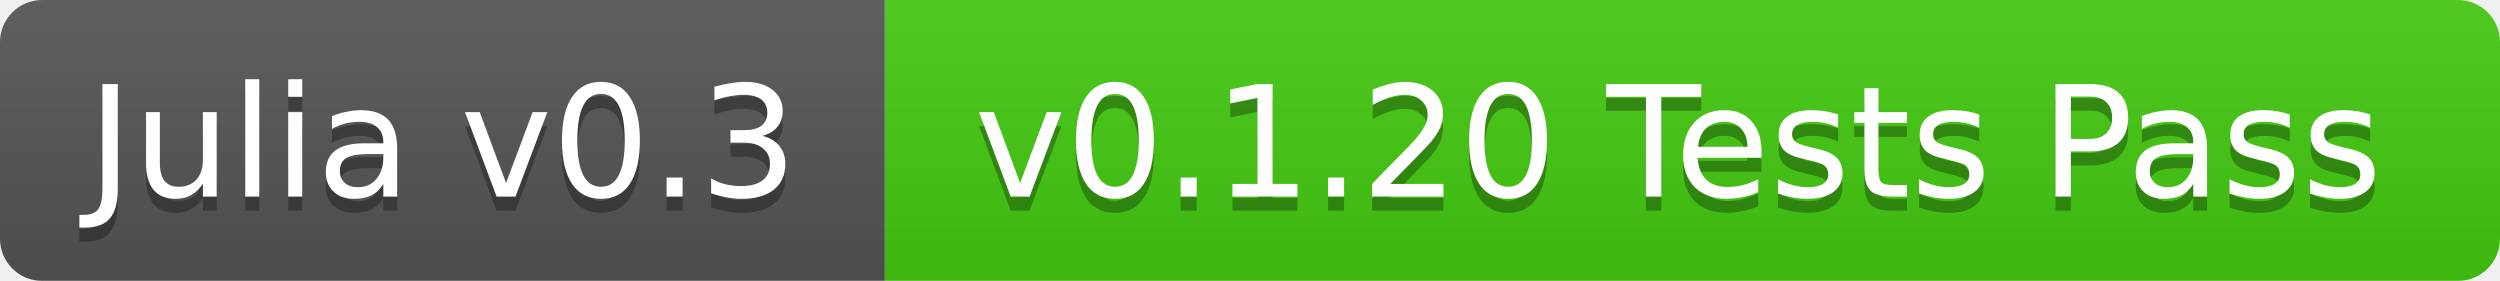
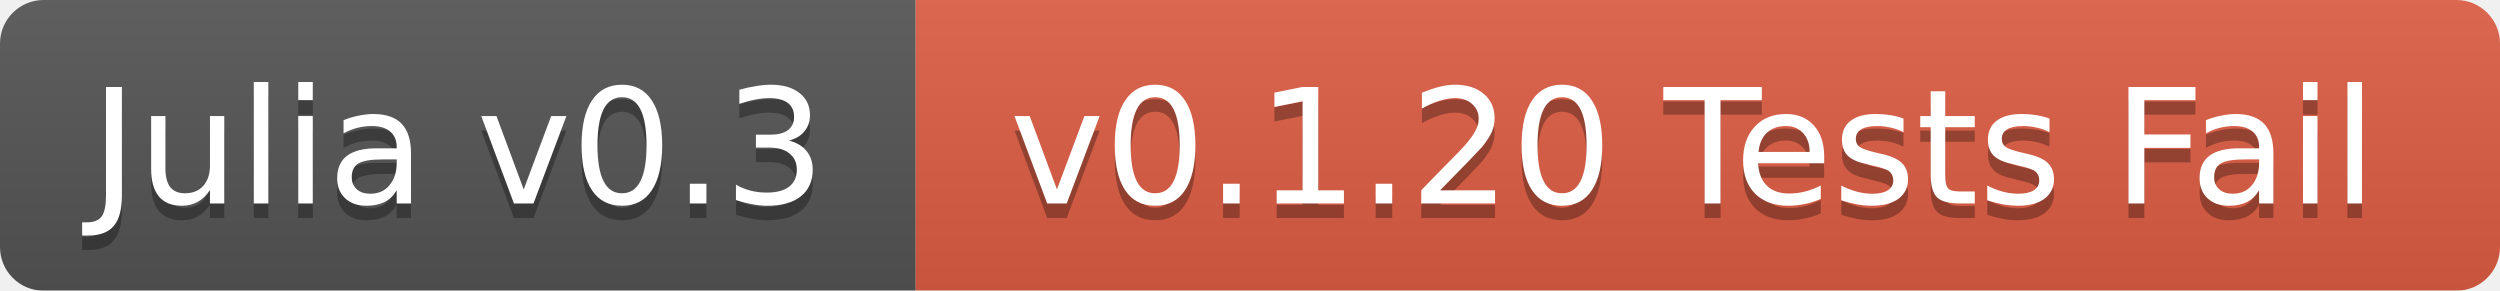
- <svg xmlns="http://www.w3.org/2000/svg" width="178" height="20">
+ <svg xmlns="http://www.w3.org/2000/svg" width="172" height="20">
  <linearGradient id="b" x2="0" y2="100%">
    <stop offset="0" stop-color="#bbb" stop-opacity=".1" />
    <stop offset="1" stop-opacity=".1" />
  </linearGradient>
  <mask id="a">
-     <rect width="178" height="20" rx="3" fill="#fff" />
+     <rect width="172" height="20" rx="3" fill="#fff" />
  </mask>
  <g mask="url(#a)">
    <path fill="#555" d="M0 0h63v20H0z" />
-     <path fill="#4c1" d="M63 0h115v20H63z" />
-     <path fill="url(#b)" d="M0 0h178v20H0z" />
+     <path fill="#e05d44" d="M63 0h109v20H63z" />
+     <path fill="url(#b)" d="M0 0h172v20H0z" />
  </g>
  <g fill="#fff" text-anchor="middle" font-family="DejaVu Sans,Verdana,Geneva,sans-serif" font-size="11">
    <text x="31.5" y="15" fill="#010101" fill-opacity=".3">Julia v0.3</text>
    <text x="31.5" y="14">Julia v0.3</text>
-     <text x="119.5" y="15" fill="#010101" fill-opacity=".3">v0.1.20 Tests Pass</text>
-     <text x="119.5" y="14">v0.1.20 Tests Pass</text>
+     <text x="116.5" y="15" fill="#010101" fill-opacity=".3">v0.1.20 Tests Fail</text>
+     <text x="116.5" y="14">v0.1.20 Tests Fail</text>
  </g>
</svg>
